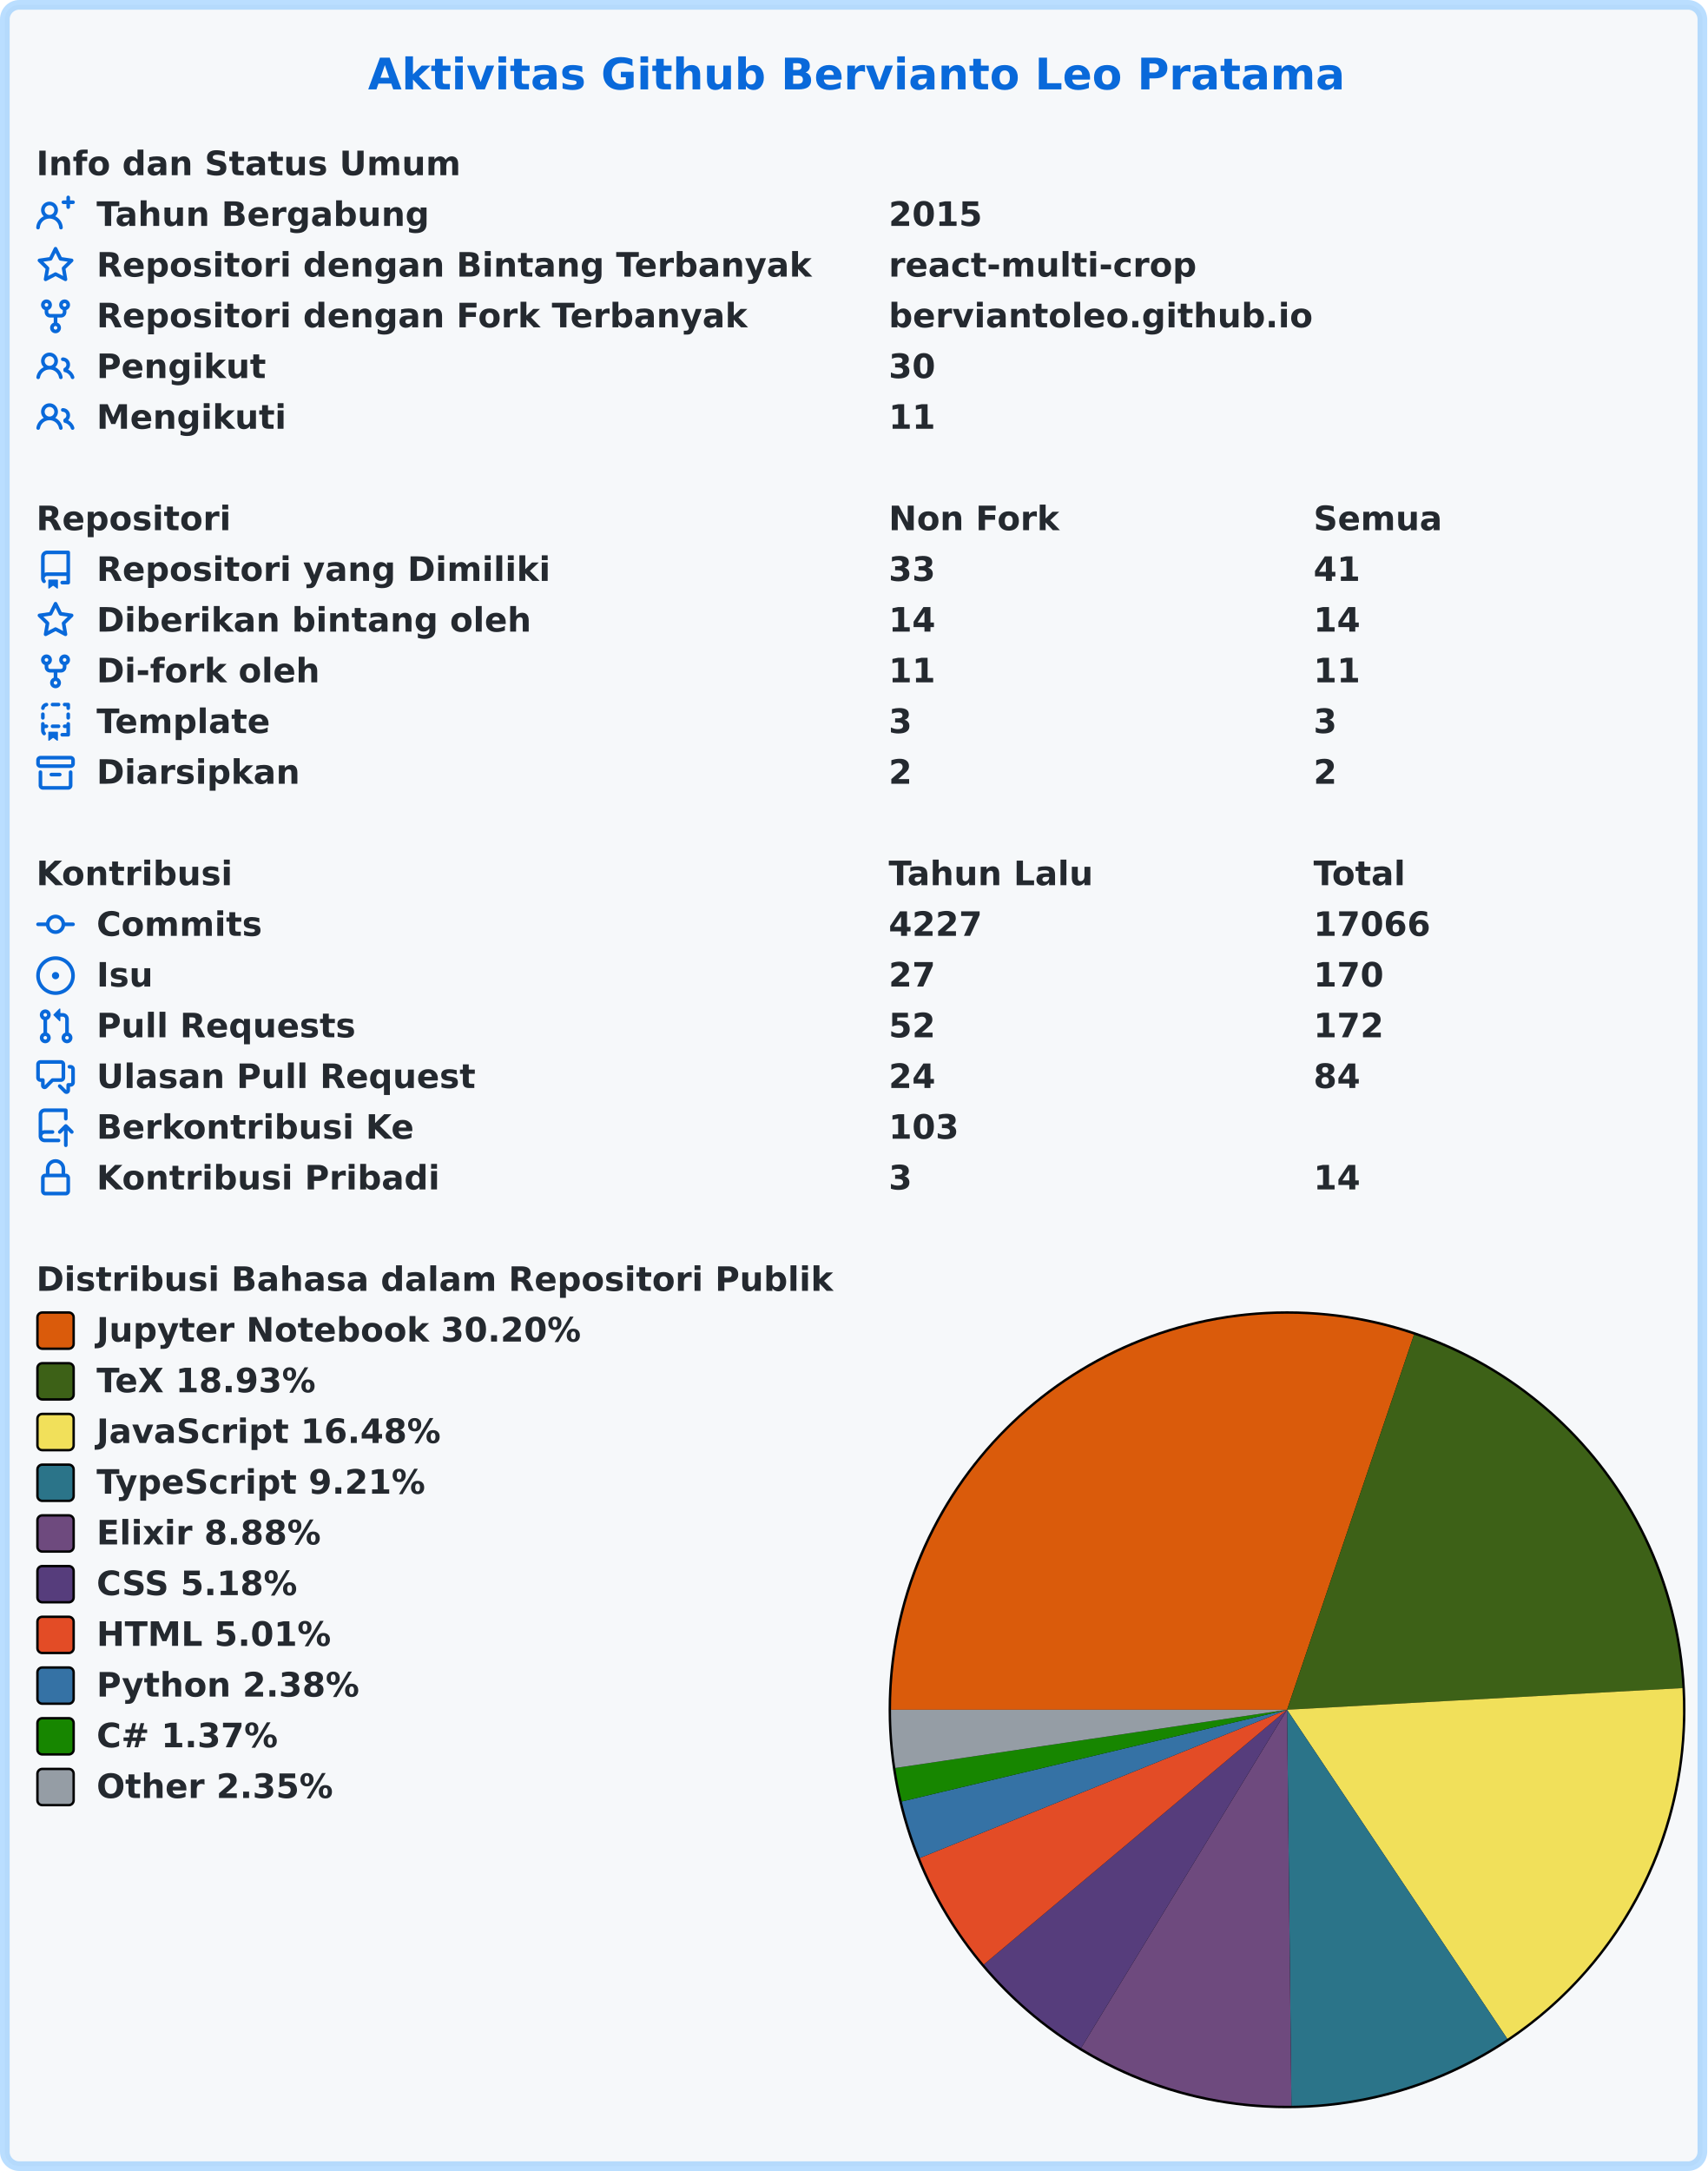
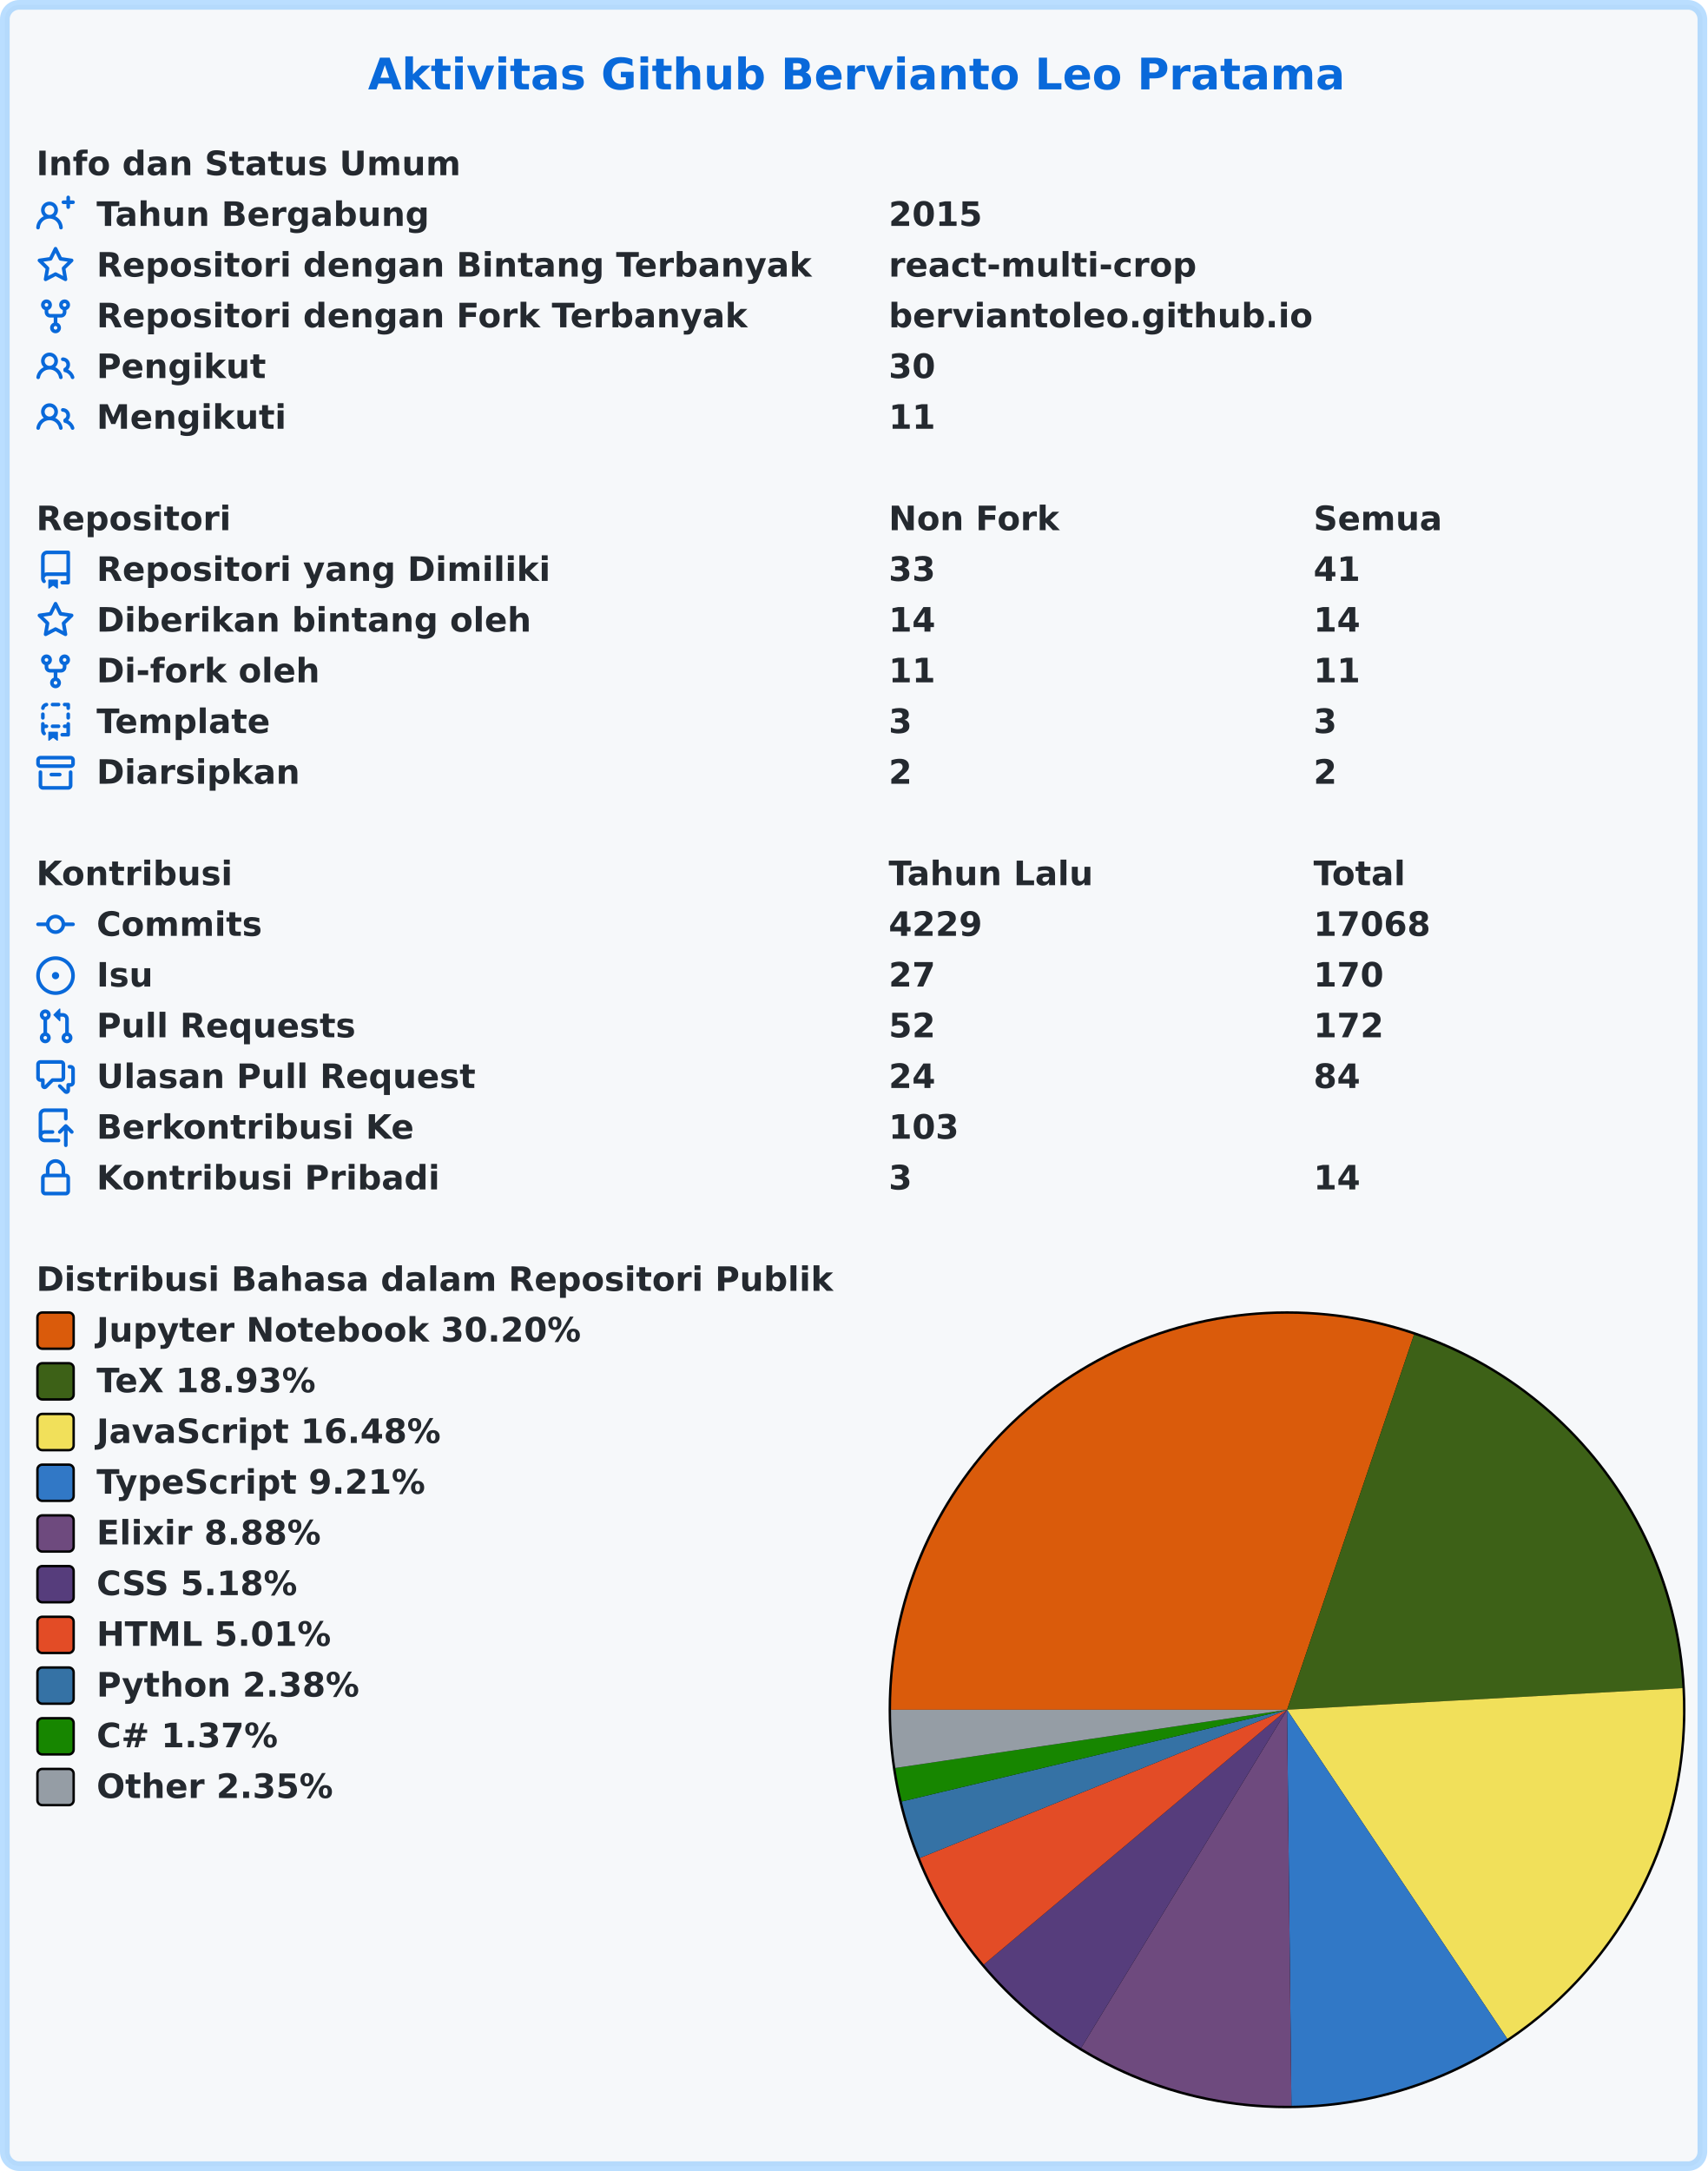
<svg xmlns="http://www.w3.org/2000/svg" width="707" height="899" viewBox="0 0 707 899" lang="id" xml:lang="id">
  <rect x="2" y="2" stroke-width="4" rx="6" width="703" height="895" stroke="rgba(84,174,255,0.4)" fill="#f6f8fa" />
  <g font-weight="600" font-size="110pt" font-family="Verdana,Geneva,DejaVu Sans,sans-serif" text-rendering="geometricPrecision">
    <text x="1239" y="301" lengthAdjust="spacingAndGlyphs" textLength="3261" transform="scale(0.123)" fill="#0969da">Aktivitas Github Bervianto Leo Pratama</text>
    <g transform="translate(0, 60)" fill="#24292f">
      <g transform="translate(15, 0)">
        <g transform="scale(0.095)">
          <text x="0" y="132" textLength="1852" lengthAdjust="spacingAndGlyphs">Info dan Status Umum</text>
        </g>
      </g>
      <g transform="translate(15, 21)">
        <path fill="#0969da" fill-rule="evenodd" d="M13.25 0a.75.75 0 01.75.75V2h1.25a.75.75 0 010 1.5H14v1.25a.75.75 0 01-1.5 0V3.5h-1.25a.75.75 0 010-1.5h1.25V.75a.75.75 0 01.75-.75zM5.5 4a2 2 0 100 4 2 2 0 000-4zm2.4 4.548a3.5 3.5 0 10-4.799 0 5.527 5.527 0 00-3.1 4.66.75.75 0 101.498.085A4.01 4.01 0 015.5 9.5a4.01 4.01 0 014.001 3.793.75.75 0 101.498-.086 5.527 5.527 0 00-3.1-4.659z" />
        <g transform="scale(0.095)">
          <text lengthAdjust="spacingAndGlyphs" textLength="1478" x="263" y="132">Tahun Bergabung</text>
          <text lengthAdjust="spacingAndGlyphs" textLength="420" x="3716" y="132">2015</text>
        </g>
      </g>
      <g transform="translate(15, 42)">
        <path fill="#0969da" fill-rule="evenodd" d="M8 .25a.75.75 0 01.673.418l1.882 3.815 4.21.612a.75.75 0 01.416 1.279l-3.046 2.97.719 4.192a.75.75 0 01-1.088.791L8 12.347l-3.766 1.98a.75.75 0 01-1.088-.79l.72-4.194L.818 6.374a.75.75 0 01.416-1.28l4.21-.611L7.327.668A.75.75 0 018 .25zm0 2.445L6.615 5.5a.75.75 0 01-.564.41l-3.097.45 2.24 2.184a.75.75 0 01.216.664l-.528 3.084 2.769-1.456a.75.75 0 01.698 0l2.77 1.456-.53-3.084a.75.75 0 01.216-.664l2.24-2.183-3.096-.45a.75.75 0 01-.564-.41L8 2.694v.001z" />
        <g transform="scale(0.095)">
          <text lengthAdjust="spacingAndGlyphs" textLength="3126" x="263" y="132">Repositori dengan Bintang Terbanyak</text>
          <text lengthAdjust="spacingAndGlyphs" textLength="1330" x="3716" y="132">react-multi-crop</text>
        </g>
      </g>
      <g transform="translate(15, 63)">
        <path fill="#0969da" fill-rule="evenodd" d="M5 3.25a.75.75 0 11-1.5 0 .75.75 0 011.5 0zm0 2.122a2.25 2.25 0 10-1.5 0v.878A2.25 2.25 0 005.75 8.5h1.5v2.128a2.251 2.251 0 101.5 0V8.5h1.5a2.25 2.25 0 002.25-2.25v-.878a2.25 2.25 0 10-1.5 0v.878a.75.75 0 01-.75.75h-4.5A.75.75 0 015 6.25v-.878zm3.75 7.378a.75.75 0 11-1.5 0 .75.75 0 011.5 0zm3-8.75a.75.75 0 100-1.5.75.75 0 000 1.5z" />
        <g transform="scale(0.095)">
          <text lengthAdjust="spacingAndGlyphs" textLength="2846" x="263" y="132">Repositori dengan Fork Terbanyak</text>
          <text lengthAdjust="spacingAndGlyphs" textLength="1821" x="3716" y="132">berviantoleo.github.io</text>
        </g>
      </g>
      <g transform="translate(15, 84)">
        <path fill="#0969da" fill-rule="evenodd" d="M5.5 3.5a2 2 0 100 4 2 2 0 000-4zM2 5.5a3.5 3.5 0 115.898 2.549 5.507 5.507 0 013.034 4.084.75.75 0 11-1.482.235 4.001 4.001 0 00-7.9 0 .75.75 0 01-1.482-.236A5.507 5.507 0 013.102 8.05 3.49 3.49 0 012 5.5zM11 4a.75.75 0 100 1.5 1.5 1.5 0 01.666 2.844.75.75 0 00-.416.672v.352a.75.75 0 00.574.73c1.2.289 2.162 1.2 2.522 2.372a.75.75 0 101.434-.44 5.01 5.01 0 00-2.56-3.012A3 3 0 0011 4z" />
        <g transform="scale(0.095)">
          <text lengthAdjust="spacingAndGlyphs" textLength="723" x="263" y="132">Pengikut</text>
          <text lengthAdjust="spacingAndGlyphs" textLength="210" x="3716" y="132">30</text>
        </g>
      </g>
      <g transform="translate(15, 105)">
        <path fill="#0969da" fill-rule="evenodd" d="M5.5 3.5a2 2 0 100 4 2 2 0 000-4zM2 5.5a3.5 3.5 0 115.898 2.549 5.507 5.507 0 013.034 4.084.75.75 0 11-1.482.235 4.001 4.001 0 00-7.9 0 .75.75 0 01-1.482-.236A5.507 5.507 0 013.102 8.05 3.49 3.49 0 012 5.5zM11 4a.75.75 0 100 1.5 1.5 1.5 0 01.666 2.844.75.75 0 00-.416.672v.352a.75.75 0 00.574.73c1.2.289 2.162 1.2 2.522 2.372a.75.75 0 101.434-.44 5.01 5.01 0 00-2.56-3.012A3 3 0 0011 4z" />
        <g transform="scale(0.095)">
          <text lengthAdjust="spacingAndGlyphs" textLength="813" x="263" y="132">Mengikuti</text>
          <text lengthAdjust="spacingAndGlyphs" textLength="210" x="3716" y="132">11</text>
        </g>
      </g>
    </g>
    <g transform="translate(0, 207)" fill="#24292f">
      <g transform="translate(15, 0)">
        <g transform="scale(0.095)">
          <text x="0" y="132" textLength="832" lengthAdjust="spacingAndGlyphs">Repositori</text>
          <text x="3716" y="132" textLength="740" lengthAdjust="spacingAndGlyphs">Non Fork</text>
          <text x="5568" y="132" textLength="573" lengthAdjust="spacingAndGlyphs">Semua</text>
        </g>
      </g>
      <g transform="translate(15, 21)">
        <path fill="#0969da" fill-rule="evenodd" d="M2 2.5A2.5 2.5 0 014.5 0h8.75a.75.75 0 01.75.75v12.5a.75.75 0 01-.75.75h-2.5a.75.75 0 110-1.5h1.75v-2h-8a1 1 0 00-.714 1.7.75.75 0 01-1.072 1.05A2.495 2.495 0 012 11.5v-9zm10.5-1V9h-8c-.356 0-.694.074-1 .208V2.5a1 1 0 011-1h8zM5 12.25v3.25a.25.25 0 00.4.2l1.45-1.087a.25.25 0 01.3 0L8.6 15.7a.25.25 0 00.4-.2v-3.25a.25.25 0 00-.25-.25h-3.5a.25.25 0 00-.25.25z" />
        <g transform="scale(0.095)">
          <text lengthAdjust="spacingAndGlyphs" textLength="1962" x="263" y="132">Repositori yang Dimiliki</text>
          <text lengthAdjust="spacingAndGlyphs" textLength="210" x="3716" y="132">33</text>
          <text lengthAdjust="spacingAndGlyphs" textLength="210" x="5568" y="132">41</text>
        </g>
      </g>
      <g transform="translate(15, 42)">
        <path fill="#0969da" fill-rule="evenodd" d="M8 .25a.75.75 0 01.673.418l1.882 3.815 4.21.612a.75.75 0 01.416 1.279l-3.046 2.97.719 4.192a.75.75 0 01-1.088.791L8 12.347l-3.766 1.98a.75.75 0 01-1.088-.79l.72-4.194L.818 6.374a.75.75 0 01.416-1.28l4.21-.611L7.327.668A.75.75 0 018 .25zm0 2.445L6.615 5.5a.75.75 0 01-.564.41l-3.097.45 2.24 2.184a.75.75 0 01.216.664l-.528 3.084 2.769-1.456a.75.75 0 01.698 0l2.77 1.456-.53-3.084a.75.75 0 01.216-.664l2.24-2.183-3.096-.45a.75.75 0 01-.564-.41L8 2.694v.001z" />
        <g transform="scale(0.095)">
          <text lengthAdjust="spacingAndGlyphs" textLength="1887" x="263" y="132">Diberikan bintang oleh</text>
          <text lengthAdjust="spacingAndGlyphs" textLength="210" x="3716" y="132">14</text>
          <text lengthAdjust="spacingAndGlyphs" textLength="210" x="5568" y="132">14</text>
        </g>
      </g>
      <g transform="translate(15, 63)">
        <path fill="#0969da" fill-rule="evenodd" d="M5 3.25a.75.75 0 11-1.5 0 .75.75 0 011.5 0zm0 2.122a2.25 2.25 0 10-1.5 0v.878A2.25 2.25 0 005.75 8.5h1.5v2.128a2.251 2.251 0 101.5 0V8.5h1.5a2.25 2.25 0 002.25-2.25v-.878a2.25 2.25 0 10-1.5 0v.878a.75.75 0 01-.75.75h-4.5A.75.75 0 015 6.25v-.878zm3.75 7.378a.75.75 0 11-1.5 0 .75.75 0 011.5 0zm3-8.75a.75.75 0 100-1.5.75.75 0 000 1.5z" />
        <g transform="scale(0.095)">
          <text lengthAdjust="spacingAndGlyphs" textLength="963" x="263" y="132">Di-fork oleh</text>
          <text lengthAdjust="spacingAndGlyphs" textLength="210" x="3716" y="132">11</text>
          <text lengthAdjust="spacingAndGlyphs" textLength="210" x="5568" y="132">11</text>
        </g>
      </g>
      <g transform="translate(15, 84)">
        <path fill="#0969da" fill-rule="evenodd" d="M6 .75A.75.75 0 016.75 0h2.5a.75.75 0 010 1.5h-2.5A.75.75 0 016 .75zm5 0a.75.75 0 01.75-.75h1.5a.75.75 0 01.75.75v1.5a.75.75 0 01-1.5 0V1.5h-.75A.75.75 0 0111 .75zM4.992.662a.75.75 0 01-.636.848c-.436.063-.783.41-.846.846a.75.75 0 01-1.485-.212A2.501 2.501 0 014.144.025a.75.75 0 01.848.637zM2.75 4a.75.75 0 01.75.75v1.5a.75.75 0 01-1.5 0v-1.5A.75.75 0 012.75 4zm10.5 0a.75.75 0 01.75.75v1.5a.75.75 0 01-1.5 0v-1.5a.75.75 0 01.75-.75zM2.75 8a.75.75 0 01.75.75v.268A1.72 1.72 0 013.75 9h.5a.75.75 0 010 1.5h-.5a.25.25 0 00-.25.25v.75c0 .28.114.532.3.714a.75.75 0 01-1.05 1.072A2.495 2.495 0 012 11.5V8.75A.75.75 0 012.75 8zm10.5 0a.75.75 0 01.75.75v4.5a.75.75 0 01-.75.75h-2.5a.75.75 0 010-1.5h1.75v-2h-.75a.75.75 0 010-1.5h.75v-.25a.75.75 0 01.75-.75zM6 9.75A.75.75 0 016.75 9h2.5a.75.75 0 010 1.5h-2.5A.75.75 0 016 9.75zm-1 2.5v3.25a.25.25 0 00.4.2l1.45-1.087a.25.25 0 01.3 0L8.6 15.7a.25.25 0 00.4-.2v-3.25a.25.25 0 00-.25-.25h-3.5a.25.25 0 00-.25.25z" />
        <g transform="scale(0.095)">
          <text lengthAdjust="spacingAndGlyphs" textLength="783" x="263" y="132">Template</text>
          <text lengthAdjust="spacingAndGlyphs" textLength="105" x="3716" y="132">3</text>
          <text lengthAdjust="spacingAndGlyphs" textLength="105" x="5568" y="132">3</text>
        </g>
      </g>
      <g transform="translate(15, 105)">
        <path fill="#0969da" fill-rule="evenodd" d="M1.75 2.5a.25.25 0 00-.25.25v1.5c0 .138.112.25.25.25h12.5a.25.25 0 00.25-.25v-1.5a.25.25 0 00-.25-.25H1.75zM0 2.75C0 1.784.784 1 1.75 1h12.5c.966 0 1.75.784 1.75 1.75v1.5A1.75 1.75 0 0114.25 6H1.75A1.75 1.75 0 010 4.25v-1.5zM1.75 7a.75.75 0 01.75.75v5.5c0 .138.112.25.25.25h10.5a.25.25 0 00.25-.25v-5.5a.75.75 0 111.5 0v5.5A1.75 1.75 0 0113.25 15H2.75A1.75 1.75 0 011 13.25v-5.5A.75.75 0 011.75 7zm4.5 1a.75.75 0 000 1.5h3.5a.75.75 0 100-1.5h-3.5z" />
        <g transform="scale(0.095)">
          <text lengthAdjust="spacingAndGlyphs" textLength="880" x="263" y="132">Diarsipkan</text>
          <text lengthAdjust="spacingAndGlyphs" textLength="105" x="3716" y="132">2</text>
          <text lengthAdjust="spacingAndGlyphs" textLength="105" x="5568" y="132">2</text>
        </g>
      </g>
    </g>
    <g transform="translate(0, 354)" fill="#24292f">
      <g transform="translate(15, 0)">
        <g transform="scale(0.095)">
          <text x="0" y="132" textLength="834" lengthAdjust="spacingAndGlyphs">Kontribusi</text>
          <text x="3716" y="132" textLength="914" lengthAdjust="spacingAndGlyphs">Tahun Lalu</text>
          <text x="5568" y="132" textLength="414" lengthAdjust="spacingAndGlyphs">Total</text>
        </g>
      </g>
      <g transform="translate(15, 21)">
        <path fill="#0969da" fill-rule="evenodd" d="M10.5 7.75a2.5 2.5 0 11-5 0 2.5 2.5 0 015 0zm1.43.75a4.002 4.002 0 01-7.86 0H.75a.75.75 0 110-1.5h3.32a4.001 4.001 0 017.86 0h3.32a.75.75 0 110 1.5h-3.32z" />
        <g transform="scale(0.095)">
          <text lengthAdjust="spacingAndGlyphs" textLength="734" x="263" y="132">Commits</text>
-           <text lengthAdjust="spacingAndGlyphs" textLength="420" x="3716" y="132">4227</text>
-           <text lengthAdjust="spacingAndGlyphs" textLength="525" x="5568" y="132">17066</text>
+           <text lengthAdjust="spacingAndGlyphs" textLength="420" x="3716" y="132">4229</text>
+           <text lengthAdjust="spacingAndGlyphs" textLength="525" x="5568" y="132">17068</text>
        </g>
      </g>
      <g transform="translate(15, 42)">
        <path fill="#0969da" d="M8 9.5a1.5 1.5 0 100-3 1.5 1.5 0 000 3z" />
        <path fill="#0969da" fill-rule="evenodd" d="M8 0a8 8 0 100 16A8 8 0 008 0zM1.5 8a6.5 6.5 0 1113 0 6.5 6.5 0 01-13 0z" />
        <g transform="scale(0.095)">
          <text lengthAdjust="spacingAndGlyphs" textLength="238" x="263" y="132">Isu</text>
          <text lengthAdjust="spacingAndGlyphs" textLength="210" x="3716" y="132">27</text>
          <text lengthAdjust="spacingAndGlyphs" textLength="315" x="5568" y="132">170</text>
        </g>
      </g>
      <g transform="translate(15, 63)">
        <path fill="#0969da" fill-rule="evenodd" d="M7.177 3.073L9.573.677A.25.25 0 0110 .854v4.792a.25.25 0 01-.427.177L7.177 3.427a.25.25 0 010-.354zM3.75 2.5a.75.75 0 100 1.5.75.75 0 000-1.5zm-2.25.75a2.25 2.25 0 113 2.122v5.256a2.251 2.251 0 11-1.5 0V5.372A2.25 2.25 0 011.5 3.25zM11 2.5h-1V4h1a1 1 0 011 1v5.628a2.251 2.251 0 101.5 0V5A2.5 2.5 0 0011 2.5zm1 10.25a.75.75 0 111.5 0 .75.75 0 01-1.5 0zM3.75 12a.75.75 0 100 1.5.75.75 0 000-1.5z" />
        <g transform="scale(0.095)">
          <text lengthAdjust="spacingAndGlyphs" textLength="1113" x="263" y="132">Pull Requests</text>
          <text lengthAdjust="spacingAndGlyphs" textLength="210" x="3716" y="132">52</text>
          <text lengthAdjust="spacingAndGlyphs" textLength="315" x="5568" y="132">172</text>
        </g>
      </g>
      <g transform="translate(15, 84)">
        <path fill="#0969da" fill-rule="evenodd" d="M1.5 2.75a.25.25 0 01.25-.25h8.5a.25.25 0 01.25.25v5.5a.25.25 0 01-.25.25h-3.5a.75.75 0 00-.53.22L3.5 11.44V9.25a.75.75 0 00-.75-.75h-1a.25.25 0 01-.25-.25v-5.5zM1.75 1A1.75 1.75 0 000 2.75v5.5C0 9.216.784 10 1.75 10H2v1.543a1.457 1.457 0 002.487 1.03L7.061 10h3.189A1.75 1.75 0 0012 8.25v-5.5A1.75 1.75 0 0010.25 1h-8.5zM14.5 4.75a.25.25 0 00-.25-.25h-.5a.75.75 0 110-1.5h.5c.966 0 1.75.784 1.75 1.75v5.5A1.75 1.75 0 0114.25 12H14v1.543a1.457 1.457 0 01-2.487 1.03L9.22 12.28a.75.75 0 111.06-1.06l2.22 2.22v-2.19a.75.75 0 01.75-.75h1a.25.25 0 00.25-.25v-5.5z" />
        <g transform="scale(0.095)">
          <text lengthAdjust="spacingAndGlyphs" textLength="1640" x="263" y="132">Ulasan Pull Request</text>
          <text lengthAdjust="spacingAndGlyphs" textLength="210" x="3716" y="132">24</text>
          <text lengthAdjust="spacingAndGlyphs" textLength="210" x="5568" y="132">84</text>
        </g>
      </g>
      <g transform="translate(15, 105)">
        <path fill="#0969da" fill-rule="evenodd" d="M1 2.5A2.5 2.5 0 013.5 0h8.75a.75.75 0 01.75.75v3.5a.75.75 0 01-1.5 0V1.5h-8a1 1 0 00-1 1v6.708A2.492 2.492 0 013.5 9h3.25a.75.75 0 010 1.5H3.5a1 1 0 100 2h5.75a.75.75 0 010 1.5H3.5A2.5 2.5 0 011 11.5v-9zm13.23 7.79a.75.75 0 001.06-1.06l-2.505-2.505a.75.75 0 00-1.06 0L9.22 9.229a.75.75 0 001.06 1.061l1.225-1.224v6.184a.75.75 0 001.5 0V9.066l1.224 1.224z" />
        <g transform="scale(0.095)">
          <text lengthAdjust="spacingAndGlyphs" textLength="1366" x="263" y="132">Berkontribusi Ke</text>
          <text lengthAdjust="spacingAndGlyphs" textLength="315" x="3716" y="132">103</text>
        </g>
      </g>
      <g transform="translate(15, 126)">
        <path fill="#0969da" fill-rule="evenodd" d="M4 4v2h-.25A1.75 1.75 0 002 7.75v5.5c0 .966.784 1.75 1.75 1.75h8.5A1.75 1.75 0 0014 13.25v-5.5A1.75 1.75 0 0012.25 6H12V4a4 4 0 10-8 0zm6.5 2V4a2.5 2.5 0 00-5 0v2h5zM12 7.5h.25a.25.25 0 01.25.25v5.5a.25.25 0 01-.25.25h-8.5a.25.25 0 01-.25-.25v-5.5a.25.25 0 01.25-.25H12z" />
        <g transform="scale(0.095)">
          <text lengthAdjust="spacingAndGlyphs" textLength="1456" x="263" y="132">Kontribusi Pribadi</text>
          <text lengthAdjust="spacingAndGlyphs" textLength="105" x="3716" y="132">3</text>
          <text lengthAdjust="spacingAndGlyphs" textLength="210" x="5568" y="132">14</text>
        </g>
      </g>
    </g>
    <g transform="translate(0, 522)" fill="#24292f">
      <g transform="translate(15, 0)">
        <g transform="scale(0.095)">
          <text x="0" y="132" textLength="3438" lengthAdjust="spacingAndGlyphs">Distribusi Bahasa dalam Repositori Publik</text>
        </g>
      </g>
      <g transform="translate(368, 21)">
        <circle cx="165" cy="165" r="165" fill="#000000" />
      </g>
      <g transform="translate(369, 22)">
        <path fill-rule="evenodd" fill="#DA5B0B" d="M 0.0,164 A 164 164 0 0 1 216.588 8.66 L 164,164 Z" />
        <path fill-rule="evenodd" fill="#3D6117" d="M 216.588,8.66 A 164 164 0 0 1 327.755 155.032 L 164,164 Z" />
        <path fill-rule="evenodd" fill="#f1e05a" d="M 327.755,155.032 A 164 164 0 0 1 255.233 300.281 L 164,164 Z" />
-         <path fill-rule="evenodd" fill="#2b7489" d="M 255.233,300.281 A 164 164 0 0 1 165.814 327.99 L 164,164 Z" />
+         <path fill-rule="evenodd" fill="#3178c6" d="M 255.233,300.281 A 164 164 0 0 1 165.814 327.99 L 164,164 Z" />
        <path fill-rule="evenodd" fill="#6e4a7e" d="M 165.814,327.99 A 164 164 0 0 1 78.702 304.072 L 164,164 Z" />
        <path fill-rule="evenodd" fill="#563d7c" d="M 78.702,304.072 A 164 164 0 0 1 38.417 269.475 L 164,164 Z" />
        <path fill-rule="evenodd" fill="#e34c26" d="M 38.417,269.475 A 164 164 0 0 1 11.92 225.381 L 164,164 Z" />
        <path fill-rule="evenodd" fill="#3572A5" d="M 11.92,225.381 A 164 164 0 0 1 4.461 201.989 L 164,164 Z" />
        <path fill-rule="evenodd" fill="#178600" d="M 4.461,201.989 A 164 164 0 0 1 1.781 188.105 L 164,164 Z" />
        <path fill-rule="evenodd" fill="#959da5" d="M 1.781,188.105 A 164 164 0 0 1 0.0 164 L 164,164 Z" />
      </g>
      <g transform="translate(15, 21)">
        <rect x="0.5" y="0.5" rx="2" width="15" height="15" fill="#DA5B0B" stroke-width="1" stroke="#000000" />
        <text transform="scale(0.095)" x="263" y="132" textLength="2126" lengthAdjust="spacingAndGlyphs">Jupyter Notebook 30.20%</text>
      </g>
      <g transform="translate(15, 42)">
        <rect x="0.5" y="0.5" rx="2" width="15" height="15" fill="#3D6117" stroke-width="1" stroke="#000000" />
        <text transform="scale(0.095)" x="263" y="132" textLength="999" lengthAdjust="spacingAndGlyphs">TeX 18.93%</text>
      </g>
      <g transform="translate(15, 63)">
        <rect x="0.5" y="0.5" rx="2" width="15" height="15" fill="#f1e05a" stroke-width="1" stroke="#000000" />
        <text transform="scale(0.095)" x="263" y="132" textLength="1516" lengthAdjust="spacingAndGlyphs">JavaScript 16.48%</text>
      </g>
      <g transform="translate(15, 84)">
-         <rect x="0.5" y="0.5" rx="2" width="15" height="15" fill="#2b7489" stroke-width="1" stroke="#000000" />
+         <rect x="0.5" y="0.5" rx="2" width="15" height="15" fill="#3178c6" stroke-width="1" stroke="#000000" />
        <text transform="scale(0.095)" x="263" y="132" textLength="1462" lengthAdjust="spacingAndGlyphs">TypeScript 9.21%</text>
      </g>
      <g transform="translate(15, 105)">
        <rect x="0.5" y="0.5" rx="2" width="15" height="15" fill="#6e4a7e" stroke-width="1" stroke="#000000" />
        <text transform="scale(0.095)" x="263" y="132" textLength="987" lengthAdjust="spacingAndGlyphs">Elixir 8.88%</text>
      </g>
      <g transform="translate(15, 126)">
        <rect x="0.5" y="0.5" rx="2" width="15" height="15" fill="#563d7c" stroke-width="1" stroke="#000000" />
        <text transform="scale(0.095)" x="263" y="132" textLength="903" lengthAdjust="spacingAndGlyphs">CSS 5.18%</text>
      </g>
      <g transform="translate(15, 147)">
        <rect x="0.5" y="0.5" rx="2" width="15" height="15" fill="#e34c26" stroke-width="1" stroke="#000000" />
        <text transform="scale(0.095)" x="263" y="132" textLength="1036" lengthAdjust="spacingAndGlyphs">HTML 5.01%</text>
      </g>
      <g transform="translate(15, 168)">
        <rect x="0.5" y="0.5" rx="2" width="15" height="15" fill="#3572A5" stroke-width="1" stroke="#000000" />
        <text transform="scale(0.095)" x="263" y="132" textLength="1149" lengthAdjust="spacingAndGlyphs">Python 2.38%</text>
      </g>
      <g transform="translate(15, 189)">
        <rect x="0.5" y="0.5" rx="2" width="15" height="15" fill="#178600" stroke-width="1" stroke="#000000" />
        <text transform="scale(0.095)" x="263" y="132" textLength="831" lengthAdjust="spacingAndGlyphs">C# 1.37%</text>
      </g>
      <g transform="translate(15, 210)">
        <rect x="0.5" y="0.5" rx="2" width="15" height="15" fill="#959da5" stroke-width="1" stroke="#000000" />
        <text transform="scale(0.095)" x="263" y="132" textLength="1047" lengthAdjust="spacingAndGlyphs">Other 2.35%</text>
      </g>
    </g>
  </g>
</svg>
